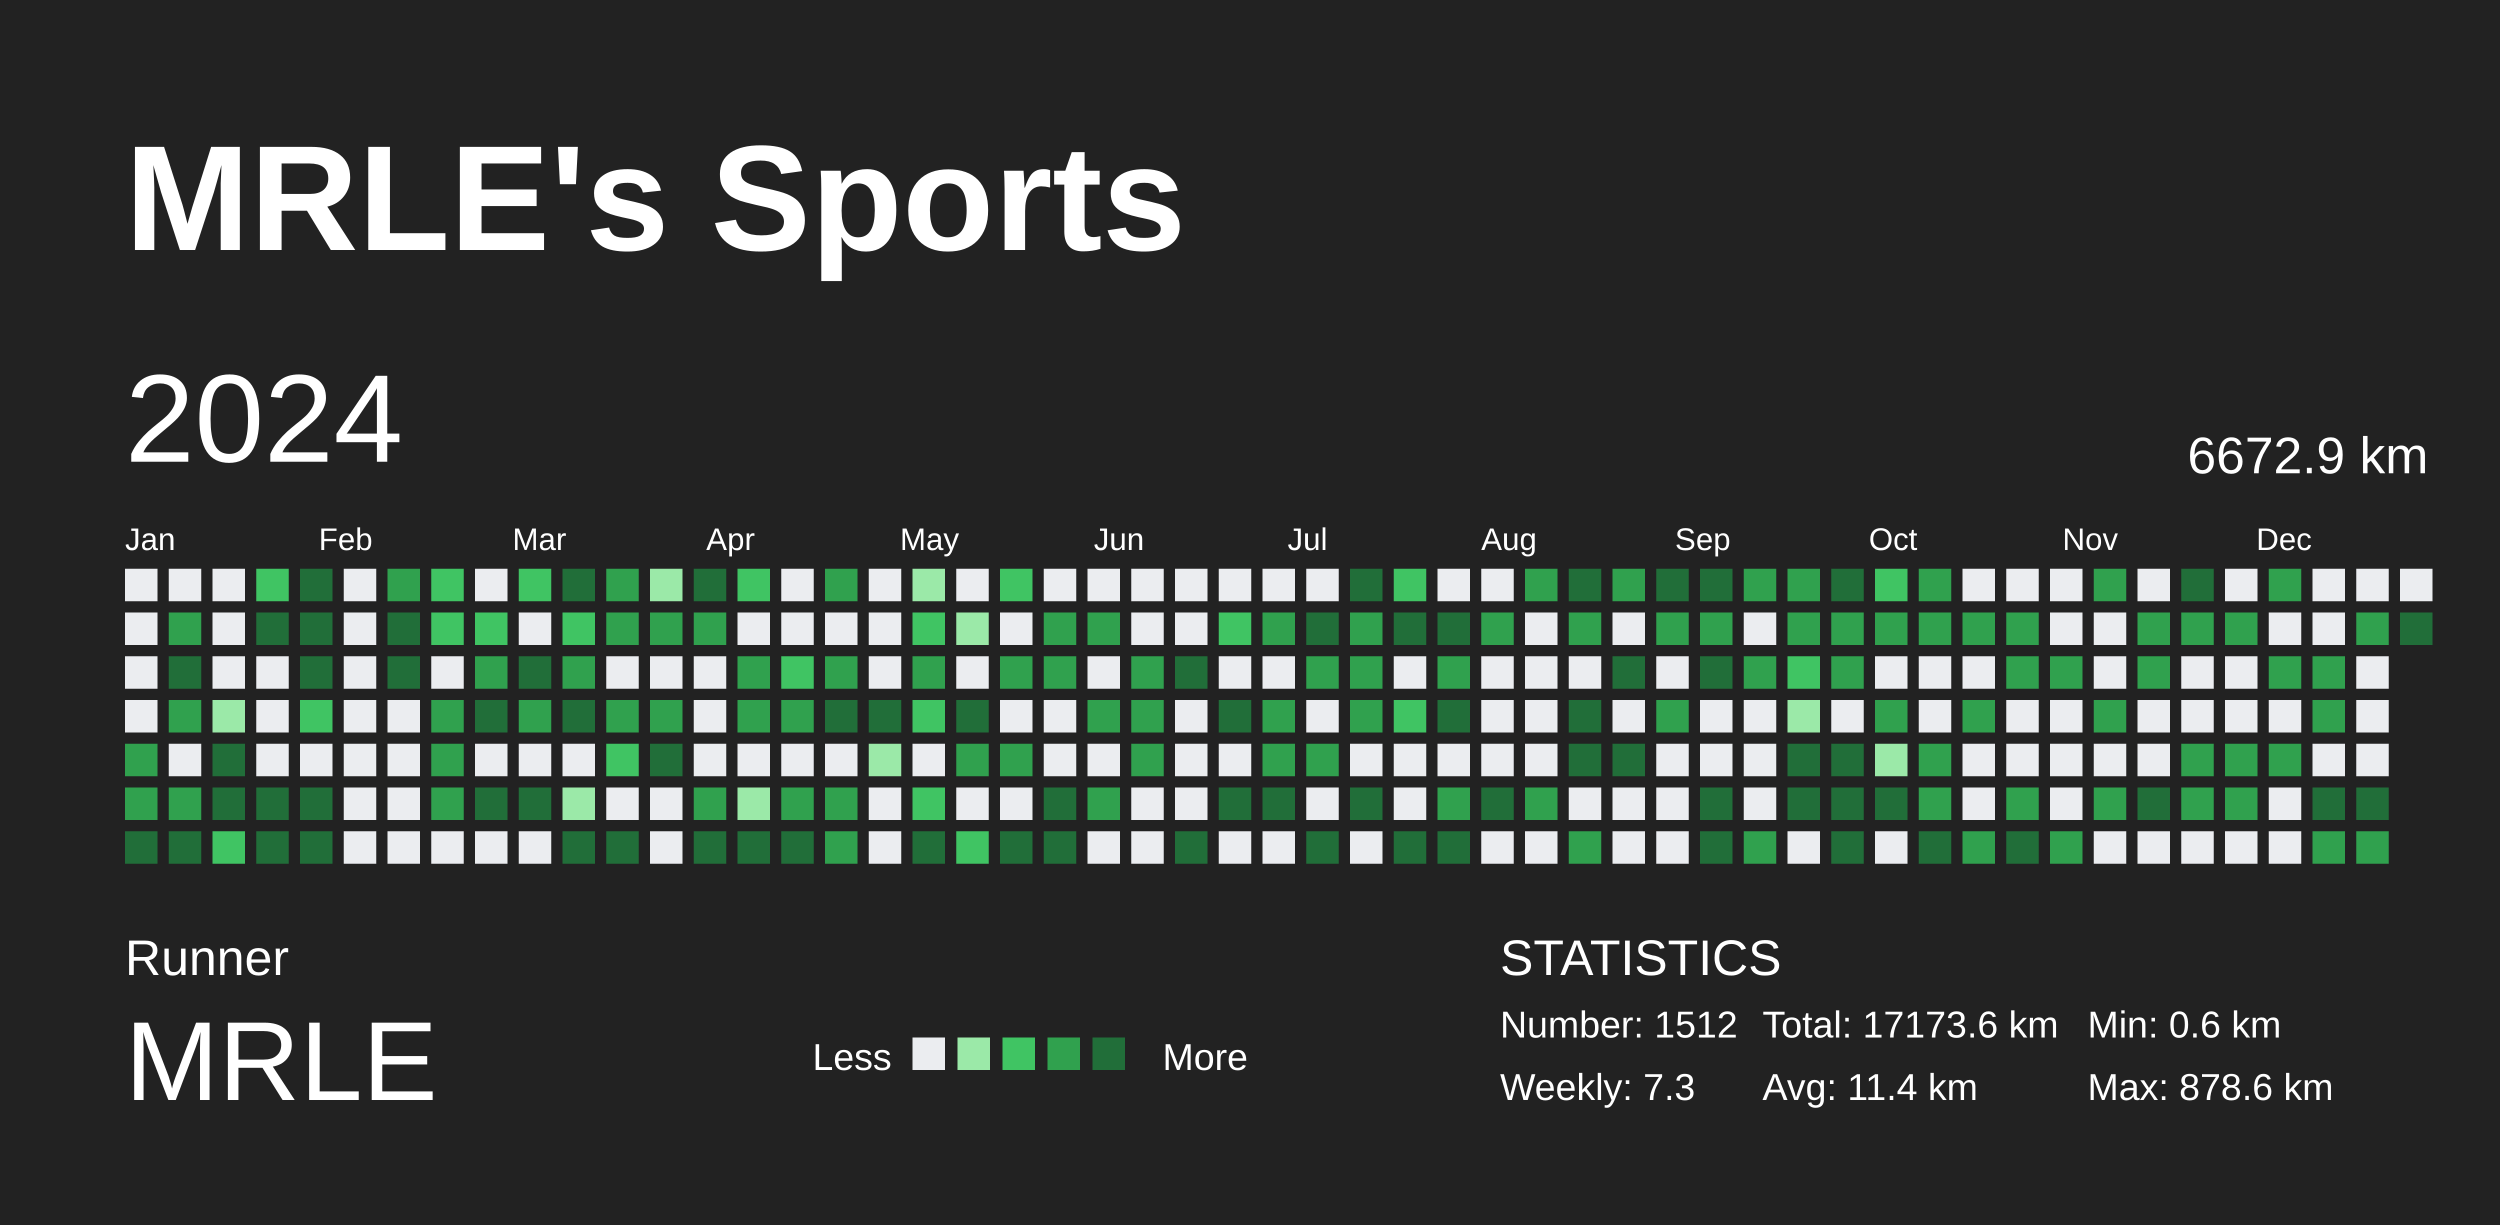
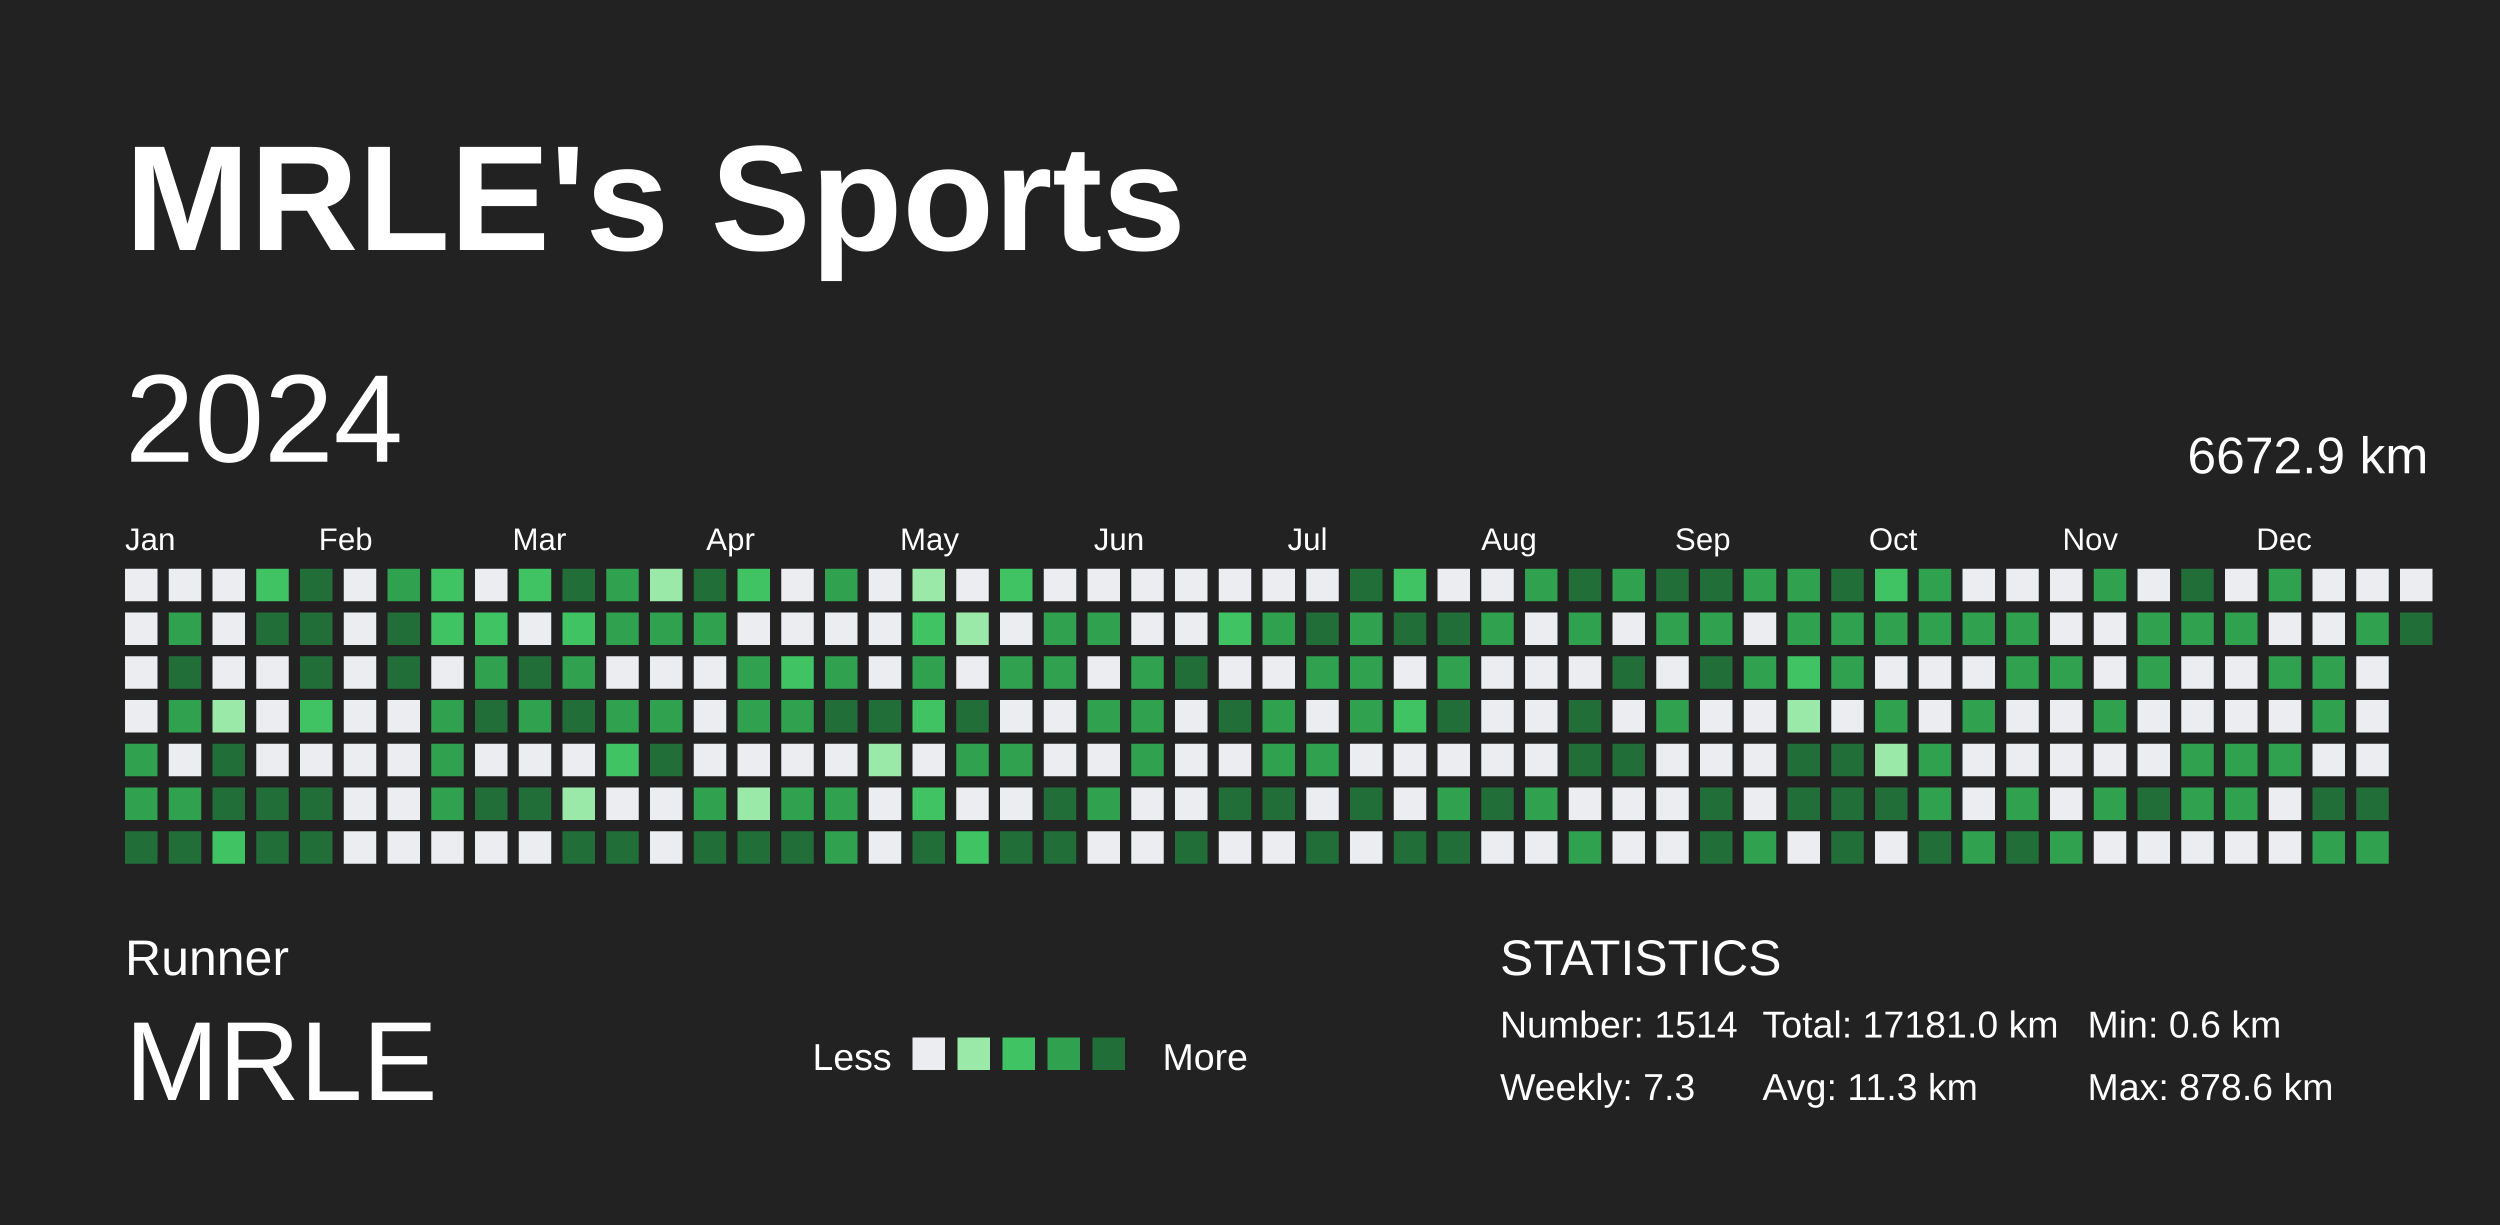
<svg xmlns="http://www.w3.org/2000/svg" baseProfile="full" height="98mm" version="1.1" viewBox="0,0,200,98" width="200mm">
  <defs />
  <rect fill="#222222" height="98" width="200" x="0" y="0" />
  <text fill="#FFFFFF" style="font-size:12px; font-family:Arial; font-weight:bold;" x="10" y="20">MRLE's Sports</text>
  <text fill="#FFFFFF" style="font-size:4px; font-family:Arial" x="10" y="78">Runner</text>
  <text fill="#FFFFFF" style="font-size:9px; font-family:Arial" x="10" y="88">MRLE</text>
  <text fill="#FFFFFF" style="font-size:3px; font-family:Arial" x="65" y="85.6">Less</text>
  <rect fill="#ebedf0" height="2.6" width="2.6" x="73" y="83" />
  <rect fill="#9be9a8" height="2.6" width="2.6" x="76.6" y="83" />
  <rect fill="#40c463" height="2.6" width="2.6" x="80.2" y="83" />
  <rect fill="#30a14e" height="2.6" width="2.6" x="83.8" y="83" />
  <rect fill="#216e39" height="2.6" width="2.6" x="87.4" y="83" />
  <text fill="#FFFFFF" style="font-size:3px; font-family:Arial" x="93" y="85.6">More</text>
  <text fill="#FFFFFF" style="font-size:4px; font-family:Arial" x="120" y="78">STATISTICS</text>
-   <text fill="#FFFFFF" style="font-size:3px; font-family:Arial" x="120" y="83">Number: 1512</text>
+   <text fill="#FFFFFF" style="font-size:3px; font-family:Arial" x="120" y="83">Number: 1514</text>
  <text fill="#FFFFFF" style="font-size:3px; font-family:Arial" x="120" y="88">Weekly: 7.3</text>
-   <text fill="#FFFFFF" style="font-size:3px; font-family:Arial" x="141" y="83">Total: 17173.6 km</text>
-   <text fill="#FFFFFF" style="font-size:3px; font-family:Arial" x="141" y="88">Avg: 11.4 km</text>
+   <text fill="#FFFFFF" style="font-size:3px; font-family:Arial" x="141" y="83">Total: 17181.0 km</text>
+   <text fill="#FFFFFF" style="font-size:3px; font-family:Arial" x="141" y="88">Avg: 11.3 km</text>
  <text fill="#FFFFFF" style="font-size:3px; font-family:Arial" x="167" y="83">Min: 0.6 km</text>
  <text fill="#FFFFFF" style="font-size:3px; font-family:Arial" x="167" y="88">Max: 878.6 km</text>
  <text dominant-baseline="hanging" fill="#FFFFFF" style="font-size:10.0px; font-family:Arial;" x="10" y="30">2024</text>
  <text dominant-baseline="hanging" fill="#FFFFFF" style="font-size:4.125px; font-family:Arial;" x="175" y="35">6672.9 km</text>
  <text fill="#FFFFFF" style="font-size:2.5px; font-family:Arial" x="10.0" y="44">Jan</text>
  <text fill="#FFFFFF" style="font-size:2.5px; font-family:Arial" x="25.5" y="44">Feb</text>
  <text fill="#FFFFFF" style="font-size:2.5px; font-family:Arial" x="41.0" y="44">Mar</text>
  <text fill="#FFFFFF" style="font-size:2.5px; font-family:Arial" x="56.5" y="44">Apr</text>
  <text fill="#FFFFFF" style="font-size:2.5px; font-family:Arial" x="72.0" y="44">May</text>
  <text fill="#FFFFFF" style="font-size:2.5px; font-family:Arial" x="87.5" y="44">Jun</text>
  <text fill="#FFFFFF" style="font-size:2.5px; font-family:Arial" x="103.0" y="44">Jul</text>
  <text fill="#FFFFFF" style="font-size:2.5px; font-family:Arial" x="118.5" y="44">Aug</text>
  <text fill="#FFFFFF" style="font-size:2.5px; font-family:Arial" x="134.0" y="44">Sep</text>
  <text fill="#FFFFFF" style="font-size:2.5px; font-family:Arial" x="149.5" y="44">Oct</text>
  <text fill="#FFFFFF" style="font-size:2.5px; font-family:Arial" x="165.0" y="44">Nov</text>
  <text fill="#FFFFFF" style="font-size:2.5px; font-family:Arial" x="180.5" y="44">Dec</text>
  <rect fill="#ebedf0" height="2.6" width="2.6" x="10.0" y="45.5" />
  <rect fill="#ebedf0" height="2.6" width="2.6" x="10.0" y="49.0" />
  <rect fill="#ebedf0" height="2.6" width="2.6" x="10.0" y="52.5" />
  <rect fill="#ebedf0" height="2.6" width="2.6" x="10.0" y="56.0" />
  <rect fill="#30a14e" height="2.6" width="2.6" x="10.0" y="59.5" />
  <rect fill="#30a14e" height="2.6" width="2.6" x="10.0" y="63.0" />
  <rect fill="#216e39" height="2.6" width="2.6" x="10.0" y="66.5" />
  <rect fill="#ebedf0" height="2.6" width="2.6" x="13.5" y="45.5" />
  <rect fill="#30a14e" height="2.6" width="2.6" x="13.5" y="49.0" />
  <rect fill="#216e39" height="2.6" width="2.6" x="13.5" y="52.5" />
  <rect fill="#30a14e" height="2.6" width="2.6" x="13.5" y="56.0" />
  <rect fill="#ebedf0" height="2.6" width="2.6" x="13.5" y="59.5" />
  <rect fill="#30a14e" height="2.6" width="2.6" x="13.5" y="63.0" />
  <rect fill="#216e39" height="2.6" width="2.6" x="13.5" y="66.5" />
  <rect fill="#ebedf0" height="2.6" width="2.6" x="17.0" y="45.5" />
  <rect fill="#ebedf0" height="2.6" width="2.6" x="17.0" y="49.0" />
  <rect fill="#ebedf0" height="2.6" width="2.6" x="17.0" y="52.5" />
  <rect fill="#9be9a8" height="2.6" width="2.6" x="17.0" y="56.0" />
  <rect fill="#216e39" height="2.6" width="2.6" x="17.0" y="59.5" />
  <rect fill="#216e39" height="2.6" width="2.6" x="17.0" y="63.0" />
  <rect fill="#40c463" height="2.6" width="2.6" x="17.0" y="66.5" />
  <rect fill="#40c463" height="2.6" width="2.6" x="20.5" y="45.5" />
  <rect fill="#216e39" height="2.6" width="2.6" x="20.5" y="49.0" />
  <rect fill="#ebedf0" height="2.6" width="2.6" x="20.5" y="52.5" />
  <rect fill="#ebedf0" height="2.6" width="2.6" x="20.5" y="56.0" />
  <rect fill="#ebedf0" height="2.6" width="2.6" x="20.5" y="59.5" />
  <rect fill="#216e39" height="2.6" width="2.6" x="20.5" y="63.0" />
  <rect fill="#216e39" height="2.6" width="2.6" x="20.5" y="66.5" />
  <rect fill="#216e39" height="2.6" width="2.6" x="24.0" y="45.5" />
  <rect fill="#216e39" height="2.6" width="2.6" x="24.0" y="49.0" />
  <rect fill="#216e39" height="2.6" width="2.6" x="24.0" y="52.5" />
  <rect fill="#40c463" height="2.6" width="2.6" x="24.0" y="56.0" />
  <rect fill="#ebedf0" height="2.6" width="2.6" x="24.0" y="59.5" />
  <rect fill="#216e39" height="2.6" width="2.6" x="24.0" y="63.0" />
  <rect fill="#216e39" height="2.6" width="2.6" x="24.0" y="66.5" />
  <rect fill="#ebedf0" height="2.6" width="2.6" x="27.5" y="45.5" />
  <rect fill="#ebedf0" height="2.6" width="2.6" x="27.5" y="49.0" />
  <rect fill="#ebedf0" height="2.6" width="2.6" x="27.5" y="52.5" />
  <rect fill="#ebedf0" height="2.6" width="2.6" x="27.5" y="56.0" />
  <rect fill="#ebedf0" height="2.6" width="2.6" x="27.5" y="59.5" />
  <rect fill="#ebedf0" height="2.6" width="2.6" x="27.5" y="63.0" />
  <rect fill="#ebedf0" height="2.6" width="2.6" x="27.5" y="66.5" />
  <rect fill="#30a14e" height="2.6" width="2.6" x="31.0" y="45.5" />
  <rect fill="#216e39" height="2.6" width="2.6" x="31.0" y="49.0" />
  <rect fill="#216e39" height="2.6" width="2.6" x="31.0" y="52.5" />
  <rect fill="#ebedf0" height="2.6" width="2.6" x="31.0" y="56.0" />
  <rect fill="#ebedf0" height="2.6" width="2.6" x="31.0" y="59.5" />
  <rect fill="#ebedf0" height="2.6" width="2.6" x="31.0" y="63.0" />
  <rect fill="#ebedf0" height="2.6" width="2.6" x="31.0" y="66.5" />
  <rect fill="#40c463" height="2.6" width="2.6" x="34.5" y="45.5" />
  <rect fill="#40c463" height="2.6" width="2.6" x="34.5" y="49.0" />
  <rect fill="#ebedf0" height="2.6" width="2.6" x="34.5" y="52.5" />
  <rect fill="#30a14e" height="2.6" width="2.6" x="34.5" y="56.0" />
  <rect fill="#30a14e" height="2.6" width="2.6" x="34.5" y="59.5" />
  <rect fill="#30a14e" height="2.6" width="2.6" x="34.5" y="63.0" />
  <rect fill="#ebedf0" height="2.6" width="2.6" x="34.5" y="66.5" />
  <rect fill="#ebedf0" height="2.6" width="2.6" x="38.0" y="45.5" />
  <rect fill="#40c463" height="2.6" width="2.6" x="38.0" y="49.0" />
  <rect fill="#30a14e" height="2.6" width="2.6" x="38.0" y="52.5" />
  <rect fill="#216e39" height="2.6" width="2.6" x="38.0" y="56.0" />
  <rect fill="#ebedf0" height="2.6" width="2.6" x="38.0" y="59.5" />
  <rect fill="#216e39" height="2.6" width="2.6" x="38.0" y="63.0" />
  <rect fill="#ebedf0" height="2.6" width="2.6" x="38.0" y="66.5" />
  <rect fill="#40c463" height="2.6" width="2.6" x="41.5" y="45.5" />
  <rect fill="#ebedf0" height="2.6" width="2.6" x="41.5" y="49.0" />
  <rect fill="#216e39" height="2.6" width="2.6" x="41.5" y="52.5" />
  <rect fill="#30a14e" height="2.6" width="2.6" x="41.5" y="56.0" />
  <rect fill="#ebedf0" height="2.6" width="2.6" x="41.5" y="59.5" />
  <rect fill="#216e39" height="2.6" width="2.6" x="41.5" y="63.0" />
  <rect fill="#ebedf0" height="2.6" width="2.6" x="41.5" y="66.5" />
  <rect fill="#216e39" height="2.6" width="2.6" x="45.0" y="45.5" />
  <rect fill="#40c463" height="2.6" width="2.6" x="45.0" y="49.0" />
  <rect fill="#30a14e" height="2.6" width="2.6" x="45.0" y="52.5" />
  <rect fill="#216e39" height="2.6" width="2.6" x="45.0" y="56.0" />
  <rect fill="#ebedf0" height="2.6" width="2.6" x="45.0" y="59.5" />
  <rect fill="#9be9a8" height="2.6" width="2.6" x="45.0" y="63.0" />
  <rect fill="#216e39" height="2.6" width="2.6" x="45.0" y="66.5" />
  <rect fill="#30a14e" height="2.6" width="2.6" x="48.5" y="45.5" />
  <rect fill="#30a14e" height="2.6" width="2.6" x="48.5" y="49.0" />
  <rect fill="#ebedf0" height="2.6" width="2.6" x="48.5" y="52.5" />
  <rect fill="#30a14e" height="2.6" width="2.6" x="48.5" y="56.0" />
  <rect fill="#40c463" height="2.6" width="2.6" x="48.5" y="59.5" />
  <rect fill="#ebedf0" height="2.6" width="2.6" x="48.5" y="63.0" />
  <rect fill="#216e39" height="2.6" width="2.6" x="48.5" y="66.5" />
  <rect fill="#9be9a8" height="2.6" width="2.6" x="52.0" y="45.5" />
  <rect fill="#30a14e" height="2.6" width="2.6" x="52.0" y="49.0" />
  <rect fill="#ebedf0" height="2.6" width="2.6" x="52.0" y="52.5" />
  <rect fill="#30a14e" height="2.6" width="2.6" x="52.0" y="56.0" />
  <rect fill="#216e39" height="2.6" width="2.6" x="52.0" y="59.5" />
  <rect fill="#ebedf0" height="2.6" width="2.6" x="52.0" y="63.0" />
  <rect fill="#ebedf0" height="2.6" width="2.6" x="52.0" y="66.5" />
  <rect fill="#216e39" height="2.6" width="2.6" x="55.5" y="45.5" />
  <rect fill="#30a14e" height="2.6" width="2.6" x="55.5" y="49.0" />
  <rect fill="#ebedf0" height="2.6" width="2.6" x="55.5" y="52.5" />
  <rect fill="#ebedf0" height="2.6" width="2.6" x="55.5" y="56.0" />
  <rect fill="#ebedf0" height="2.6" width="2.6" x="55.5" y="59.5" />
  <rect fill="#30a14e" height="2.6" width="2.6" x="55.5" y="63.0" />
  <rect fill="#216e39" height="2.6" width="2.6" x="55.5" y="66.5" />
  <rect fill="#40c463" height="2.6" width="2.6" x="59.0" y="45.5" />
  <rect fill="#ebedf0" height="2.6" width="2.6" x="59.0" y="49.0" />
  <rect fill="#30a14e" height="2.6" width="2.6" x="59.0" y="52.5" />
  <rect fill="#30a14e" height="2.6" width="2.6" x="59.0" y="56.0" />
  <rect fill="#ebedf0" height="2.6" width="2.6" x="59.0" y="59.5" />
  <rect fill="#9be9a8" height="2.6" width="2.6" x="59.0" y="63.0" />
  <rect fill="#216e39" height="2.6" width="2.6" x="59.0" y="66.5" />
  <rect fill="#ebedf0" height="2.6" width="2.6" x="62.5" y="45.5" />
  <rect fill="#ebedf0" height="2.6" width="2.6" x="62.5" y="49.0" />
  <rect fill="#40c463" height="2.6" width="2.6" x="62.5" y="52.5" />
  <rect fill="#30a14e" height="2.6" width="2.6" x="62.5" y="56.0" />
  <rect fill="#ebedf0" height="2.6" width="2.6" x="62.5" y="59.5" />
  <rect fill="#30a14e" height="2.6" width="2.6" x="62.5" y="63.0" />
  <rect fill="#216e39" height="2.6" width="2.6" x="62.5" y="66.5" />
  <rect fill="#30a14e" height="2.6" width="2.6" x="66.0" y="45.5" />
  <rect fill="#ebedf0" height="2.6" width="2.6" x="66.0" y="49.0" />
  <rect fill="#30a14e" height="2.6" width="2.6" x="66.0" y="52.5" />
  <rect fill="#216e39" height="2.6" width="2.6" x="66.0" y="56.0" />
  <rect fill="#ebedf0" height="2.6" width="2.6" x="66.0" y="59.5" />
  <rect fill="#30a14e" height="2.6" width="2.6" x="66.0" y="63.0" />
  <rect fill="#30a14e" height="2.6" width="2.6" x="66.0" y="66.5" />
  <rect fill="#ebedf0" height="2.6" width="2.6" x="69.5" y="45.5" />
  <rect fill="#ebedf0" height="2.6" width="2.6" x="69.5" y="49.0" />
  <rect fill="#ebedf0" height="2.6" width="2.6" x="69.5" y="52.5" />
  <rect fill="#216e39" height="2.6" width="2.6" x="69.5" y="56.0" />
  <rect fill="#9be9a8" height="2.6" width="2.6" x="69.5" y="59.5" />
  <rect fill="#ebedf0" height="2.6" width="2.6" x="69.5" y="63.0" />
  <rect fill="#ebedf0" height="2.6" width="2.6" x="69.5" y="66.5" />
  <rect fill="#9be9a8" height="2.6" width="2.6" x="73.0" y="45.5" />
  <rect fill="#40c463" height="2.6" width="2.6" x="73.0" y="49.0" />
  <rect fill="#30a14e" height="2.6" width="2.6" x="73.0" y="52.5" />
  <rect fill="#40c463" height="2.6" width="2.6" x="73.0" y="56.0" />
  <rect fill="#ebedf0" height="2.6" width="2.6" x="73.0" y="59.5" />
  <rect fill="#40c463" height="2.6" width="2.6" x="73.0" y="63.0" />
  <rect fill="#216e39" height="2.6" width="2.6" x="73.0" y="66.5" />
  <rect fill="#ebedf0" height="2.6" width="2.6" x="76.5" y="45.5" />
  <rect fill="#9be9a8" height="2.6" width="2.6" x="76.5" y="49.0" />
  <rect fill="#ebedf0" height="2.6" width="2.6" x="76.5" y="52.5" />
  <rect fill="#216e39" height="2.6" width="2.6" x="76.5" y="56.0" />
  <rect fill="#30a14e" height="2.6" width="2.6" x="76.5" y="59.5" />
  <rect fill="#ebedf0" height="2.6" width="2.6" x="76.5" y="63.0" />
  <rect fill="#40c463" height="2.6" width="2.6" x="76.5" y="66.5" />
  <rect fill="#40c463" height="2.6" width="2.6" x="80.0" y="45.5" />
  <rect fill="#ebedf0" height="2.6" width="2.6" x="80.0" y="49.0" />
  <rect fill="#30a14e" height="2.6" width="2.6" x="80.0" y="52.5" />
  <rect fill="#ebedf0" height="2.6" width="2.6" x="80.0" y="56.0" />
  <rect fill="#30a14e" height="2.6" width="2.6" x="80.0" y="59.5" />
  <rect fill="#ebedf0" height="2.6" width="2.6" x="80.0" y="63.0" />
  <rect fill="#216e39" height="2.6" width="2.6" x="80.0" y="66.5" />
  <rect fill="#ebedf0" height="2.6" width="2.6" x="83.5" y="45.5" />
  <rect fill="#30a14e" height="2.6" width="2.6" x="83.5" y="49.0" />
  <rect fill="#30a14e" height="2.6" width="2.6" x="83.5" y="52.5" />
  <rect fill="#ebedf0" height="2.6" width="2.6" x="83.5" y="56.0" />
  <rect fill="#ebedf0" height="2.6" width="2.6" x="83.5" y="59.5" />
  <rect fill="#216e39" height="2.6" width="2.6" x="83.5" y="63.0" />
  <rect fill="#216e39" height="2.6" width="2.6" x="83.5" y="66.5" />
  <rect fill="#ebedf0" height="2.6" width="2.6" x="87.0" y="45.5" />
  <rect fill="#30a14e" height="2.6" width="2.6" x="87.0" y="49.0" />
  <rect fill="#ebedf0" height="2.6" width="2.6" x="87.0" y="52.5" />
  <rect fill="#30a14e" height="2.6" width="2.6" x="87.0" y="56.0" />
  <rect fill="#ebedf0" height="2.6" width="2.6" x="87.0" y="59.5" />
  <rect fill="#30a14e" height="2.6" width="2.6" x="87.0" y="63.0" />
  <rect fill="#ebedf0" height="2.6" width="2.6" x="87.0" y="66.5" />
  <rect fill="#ebedf0" height="2.6" width="2.6" x="90.5" y="45.5" />
  <rect fill="#ebedf0" height="2.6" width="2.6" x="90.5" y="49.0" />
  <rect fill="#30a14e" height="2.6" width="2.6" x="90.5" y="52.5" />
  <rect fill="#30a14e" height="2.6" width="2.6" x="90.5" y="56.0" />
  <rect fill="#30a14e" height="2.6" width="2.6" x="90.5" y="59.5" />
  <rect fill="#ebedf0" height="2.6" width="2.6" x="90.5" y="63.0" />
  <rect fill="#ebedf0" height="2.6" width="2.6" x="90.5" y="66.5" />
  <rect fill="#ebedf0" height="2.6" width="2.6" x="94.0" y="45.5" />
  <rect fill="#ebedf0" height="2.6" width="2.6" x="94.0" y="49.0" />
  <rect fill="#216e39" height="2.6" width="2.6" x="94.0" y="52.5" />
  <rect fill="#ebedf0" height="2.6" width="2.6" x="94.0" y="56.0" />
  <rect fill="#ebedf0" height="2.6" width="2.6" x="94.0" y="59.5" />
  <rect fill="#ebedf0" height="2.6" width="2.6" x="94.0" y="63.0" />
  <rect fill="#216e39" height="2.6" width="2.6" x="94.0" y="66.5" />
  <rect fill="#ebedf0" height="2.6" width="2.6" x="97.5" y="45.5" />
  <rect fill="#40c463" height="2.6" width="2.6" x="97.5" y="49.0" />
  <rect fill="#ebedf0" height="2.6" width="2.6" x="97.5" y="52.5" />
  <rect fill="#216e39" height="2.6" width="2.6" x="97.5" y="56.0" />
  <rect fill="#ebedf0" height="2.6" width="2.6" x="97.5" y="59.5" />
  <rect fill="#216e39" height="2.6" width="2.6" x="97.5" y="63.0" />
  <rect fill="#ebedf0" height="2.6" width="2.6" x="97.5" y="66.5" />
  <rect fill="#ebedf0" height="2.6" width="2.6" x="101.0" y="45.5" />
  <rect fill="#30a14e" height="2.6" width="2.6" x="101.0" y="49.0" />
  <rect fill="#ebedf0" height="2.6" width="2.6" x="101.0" y="52.5" />
  <rect fill="#30a14e" height="2.6" width="2.6" x="101.0" y="56.0" />
  <rect fill="#30a14e" height="2.6" width="2.6" x="101.0" y="59.5" />
  <rect fill="#216e39" height="2.6" width="2.6" x="101.0" y="63.0" />
  <rect fill="#ebedf0" height="2.6" width="2.6" x="101.0" y="66.5" />
  <rect fill="#ebedf0" height="2.6" width="2.6" x="104.5" y="45.5" />
  <rect fill="#216e39" height="2.6" width="2.6" x="104.5" y="49.0" />
  <rect fill="#30a14e" height="2.6" width="2.6" x="104.5" y="52.5" />
  <rect fill="#ebedf0" height="2.6" width="2.6" x="104.5" y="56.0" />
  <rect fill="#30a14e" height="2.6" width="2.6" x="104.5" y="59.5" />
  <rect fill="#ebedf0" height="2.6" width="2.6" x="104.5" y="63.0" />
  <rect fill="#216e39" height="2.6" width="2.6" x="104.5" y="66.5" />
  <rect fill="#216e39" height="2.6" width="2.6" x="108.0" y="45.5" />
  <rect fill="#30a14e" height="2.6" width="2.6" x="108.0" y="49.0" />
  <rect fill="#30a14e" height="2.6" width="2.6" x="108.0" y="52.5" />
  <rect fill="#30a14e" height="2.6" width="2.6" x="108.0" y="56.0" />
  <rect fill="#ebedf0" height="2.6" width="2.6" x="108.0" y="59.5" />
  <rect fill="#216e39" height="2.6" width="2.6" x="108.0" y="63.0" />
  <rect fill="#ebedf0" height="2.6" width="2.6" x="108.0" y="66.5" />
  <rect fill="#40c463" height="2.6" width="2.6" x="111.5" y="45.5" />
  <rect fill="#216e39" height="2.6" width="2.6" x="111.5" y="49.0" />
  <rect fill="#ebedf0" height="2.6" width="2.6" x="111.5" y="52.5" />
  <rect fill="#40c463" height="2.6" width="2.6" x="111.5" y="56.0" />
  <rect fill="#ebedf0" height="2.6" width="2.6" x="111.5" y="59.5" />
  <rect fill="#ebedf0" height="2.6" width="2.6" x="111.5" y="63.0" />
  <rect fill="#216e39" height="2.6" width="2.6" x="111.5" y="66.5" />
  <rect fill="#ebedf0" height="2.6" width="2.6" x="115.0" y="45.5" />
  <rect fill="#216e39" height="2.6" width="2.6" x="115.0" y="49.0" />
  <rect fill="#30a14e" height="2.6" width="2.6" x="115.0" y="52.5" />
  <rect fill="#216e39" height="2.6" width="2.6" x="115.0" y="56.0" />
  <rect fill="#ebedf0" height="2.6" width="2.6" x="115.0" y="59.5" />
  <rect fill="#30a14e" height="2.6" width="2.6" x="115.0" y="63.0" />
  <rect fill="#216e39" height="2.6" width="2.6" x="115.0" y="66.5" />
  <rect fill="#ebedf0" height="2.6" width="2.6" x="118.5" y="45.5" />
  <rect fill="#30a14e" height="2.6" width="2.6" x="118.5" y="49.0" />
  <rect fill="#ebedf0" height="2.6" width="2.6" x="118.5" y="52.5" />
  <rect fill="#ebedf0" height="2.6" width="2.6" x="118.5" y="56.0" />
  <rect fill="#ebedf0" height="2.6" width="2.6" x="118.5" y="59.5" />
  <rect fill="#216e39" height="2.6" width="2.6" x="118.5" y="63.0" />
  <rect fill="#ebedf0" height="2.6" width="2.6" x="118.5" y="66.5" />
  <rect fill="#30a14e" height="2.6" width="2.6" x="122.0" y="45.5" />
  <rect fill="#ebedf0" height="2.6" width="2.6" x="122.0" y="49.0" />
  <rect fill="#ebedf0" height="2.6" width="2.6" x="122.0" y="52.5" />
  <rect fill="#ebedf0" height="2.6" width="2.6" x="122.0" y="56.0" />
  <rect fill="#ebedf0" height="2.6" width="2.6" x="122.0" y="59.5" />
  <rect fill="#30a14e" height="2.6" width="2.6" x="122.0" y="63.0" />
  <rect fill="#ebedf0" height="2.6" width="2.6" x="122.0" y="66.5" />
  <rect fill="#216e39" height="2.6" width="2.6" x="125.5" y="45.5" />
  <rect fill="#30a14e" height="2.6" width="2.6" x="125.5" y="49.0" />
  <rect fill="#ebedf0" height="2.6" width="2.6" x="125.5" y="52.5" />
  <rect fill="#216e39" height="2.6" width="2.6" x="125.5" y="56.0" />
  <rect fill="#216e39" height="2.6" width="2.6" x="125.5" y="59.5" />
  <rect fill="#ebedf0" height="2.6" width="2.6" x="125.5" y="63.0" />
  <rect fill="#30a14e" height="2.6" width="2.6" x="125.5" y="66.5" />
  <rect fill="#30a14e" height="2.6" width="2.6" x="129.0" y="45.5" />
  <rect fill="#ebedf0" height="2.6" width="2.6" x="129.0" y="49.0" />
  <rect fill="#216e39" height="2.6" width="2.6" x="129.0" y="52.5" />
  <rect fill="#ebedf0" height="2.6" width="2.6" x="129.0" y="56.0" />
  <rect fill="#216e39" height="2.6" width="2.6" x="129.0" y="59.5" />
  <rect fill="#ebedf0" height="2.6" width="2.6" x="129.0" y="63.0" />
  <rect fill="#ebedf0" height="2.6" width="2.6" x="129.0" y="66.5" />
  <rect fill="#216e39" height="2.6" width="2.6" x="132.5" y="45.5" />
  <rect fill="#30a14e" height="2.6" width="2.6" x="132.5" y="49.0" />
  <rect fill="#ebedf0" height="2.6" width="2.6" x="132.5" y="52.5" />
  <rect fill="#30a14e" height="2.6" width="2.6" x="132.5" y="56.0" />
  <rect fill="#ebedf0" height="2.6" width="2.6" x="132.5" y="59.5" />
  <rect fill="#ebedf0" height="2.6" width="2.6" x="132.5" y="63.0" />
  <rect fill="#ebedf0" height="2.6" width="2.6" x="132.5" y="66.5" />
  <rect fill="#216e39" height="2.6" width="2.6" x="136.0" y="45.5" />
  <rect fill="#30a14e" height="2.6" width="2.6" x="136.0" y="49.0" />
  <rect fill="#216e39" height="2.6" width="2.6" x="136.0" y="52.5" />
  <rect fill="#ebedf0" height="2.6" width="2.6" x="136.0" y="56.0" />
  <rect fill="#ebedf0" height="2.6" width="2.6" x="136.0" y="59.5" />
  <rect fill="#216e39" height="2.6" width="2.6" x="136.0" y="63.0" />
  <rect fill="#216e39" height="2.6" width="2.6" x="136.0" y="66.5" />
  <rect fill="#30a14e" height="2.6" width="2.6" x="139.5" y="45.5" />
  <rect fill="#ebedf0" height="2.6" width="2.6" x="139.5" y="49.0" />
  <rect fill="#30a14e" height="2.6" width="2.6" x="139.5" y="52.5" />
  <rect fill="#ebedf0" height="2.6" width="2.6" x="139.5" y="56.0" />
  <rect fill="#ebedf0" height="2.6" width="2.6" x="139.5" y="59.5" />
  <rect fill="#ebedf0" height="2.6" width="2.6" x="139.5" y="63.0" />
  <rect fill="#30a14e" height="2.6" width="2.6" x="139.5" y="66.5" />
  <rect fill="#30a14e" height="2.6" width="2.6" x="143.0" y="45.5" />
  <rect fill="#30a14e" height="2.6" width="2.6" x="143.0" y="49.0" />
  <rect fill="#40c463" height="2.6" width="2.6" x="143.0" y="52.5" />
  <rect fill="#9be9a8" height="2.6" width="2.6" x="143.0" y="56.0" />
  <rect fill="#216e39" height="2.6" width="2.6" x="143.0" y="59.5" />
  <rect fill="#216e39" height="2.6" width="2.6" x="143.0" y="63.0" />
  <rect fill="#ebedf0" height="2.6" width="2.6" x="143.0" y="66.5" />
  <rect fill="#216e39" height="2.6" width="2.6" x="146.5" y="45.5" />
  <rect fill="#30a14e" height="2.6" width="2.6" x="146.5" y="49.0" />
  <rect fill="#30a14e" height="2.6" width="2.6" x="146.5" y="52.5" />
  <rect fill="#ebedf0" height="2.6" width="2.6" x="146.5" y="56.0" />
  <rect fill="#216e39" height="2.6" width="2.6" x="146.5" y="59.5" />
  <rect fill="#216e39" height="2.6" width="2.6" x="146.5" y="63.0" />
  <rect fill="#216e39" height="2.6" width="2.6" x="146.5" y="66.5" />
  <rect fill="#40c463" height="2.6" width="2.6" x="150.0" y="45.5" />
  <rect fill="#30a14e" height="2.6" width="2.6" x="150.0" y="49.0" />
  <rect fill="#ebedf0" height="2.6" width="2.6" x="150.0" y="52.5" />
  <rect fill="#30a14e" height="2.6" width="2.6" x="150.0" y="56.0" />
  <rect fill="#9be9a8" height="2.6" width="2.6" x="150.0" y="59.5" />
  <rect fill="#216e39" height="2.6" width="2.6" x="150.0" y="63.0" />
  <rect fill="#ebedf0" height="2.6" width="2.6" x="150.0" y="66.5" />
  <rect fill="#30a14e" height="2.6" width="2.6" x="153.5" y="45.5" />
  <rect fill="#30a14e" height="2.6" width="2.6" x="153.5" y="49.0" />
  <rect fill="#ebedf0" height="2.6" width="2.6" x="153.5" y="52.5" />
  <rect fill="#ebedf0" height="2.6" width="2.6" x="153.5" y="56.0" />
  <rect fill="#30a14e" height="2.6" width="2.6" x="153.5" y="59.5" />
  <rect fill="#30a14e" height="2.6" width="2.6" x="153.5" y="63.0" />
  <rect fill="#216e39" height="2.6" width="2.6" x="153.5" y="66.5" />
  <rect fill="#ebedf0" height="2.6" width="2.6" x="157.0" y="45.5" />
  <rect fill="#30a14e" height="2.6" width="2.6" x="157.0" y="49.0" />
  <rect fill="#ebedf0" height="2.6" width="2.6" x="157.0" y="52.5" />
  <rect fill="#30a14e" height="2.6" width="2.6" x="157.0" y="56.0" />
  <rect fill="#ebedf0" height="2.6" width="2.6" x="157.0" y="59.5" />
  <rect fill="#ebedf0" height="2.6" width="2.6" x="157.0" y="63.0" />
  <rect fill="#30a14e" height="2.6" width="2.6" x="157.0" y="66.5" />
  <rect fill="#ebedf0" height="2.6" width="2.6" x="160.5" y="45.5" />
  <rect fill="#30a14e" height="2.6" width="2.6" x="160.5" y="49.0" />
  <rect fill="#30a14e" height="2.6" width="2.6" x="160.5" y="52.5" />
  <rect fill="#ebedf0" height="2.6" width="2.6" x="160.5" y="56.0" />
  <rect fill="#ebedf0" height="2.6" width="2.6" x="160.5" y="59.5" />
  <rect fill="#30a14e" height="2.6" width="2.6" x="160.5" y="63.0" />
  <rect fill="#216e39" height="2.6" width="2.6" x="160.5" y="66.5" />
  <rect fill="#ebedf0" height="2.6" width="2.6" x="164.0" y="45.5" />
  <rect fill="#ebedf0" height="2.6" width="2.6" x="164.0" y="49.0" />
  <rect fill="#30a14e" height="2.6" width="2.6" x="164.0" y="52.5" />
  <rect fill="#ebedf0" height="2.6" width="2.6" x="164.0" y="56.0" />
  <rect fill="#ebedf0" height="2.6" width="2.6" x="164.0" y="59.5" />
  <rect fill="#ebedf0" height="2.6" width="2.6" x="164.0" y="63.0" />
  <rect fill="#30a14e" height="2.6" width="2.6" x="164.0" y="66.5" />
  <rect fill="#30a14e" height="2.6" width="2.6" x="167.5" y="45.5" />
  <rect fill="#ebedf0" height="2.6" width="2.6" x="167.5" y="49.0" />
  <rect fill="#ebedf0" height="2.6" width="2.6" x="167.5" y="52.5" />
  <rect fill="#30a14e" height="2.6" width="2.6" x="167.5" y="56.0" />
  <rect fill="#ebedf0" height="2.6" width="2.6" x="167.5" y="59.5" />
  <rect fill="#30a14e" height="2.6" width="2.6" x="167.5" y="63.0" />
  <rect fill="#ebedf0" height="2.6" width="2.6" x="167.5" y="66.5" />
  <rect fill="#ebedf0" height="2.6" width="2.6" x="171.0" y="45.5" />
  <rect fill="#30a14e" height="2.6" width="2.6" x="171.0" y="49.0" />
  <rect fill="#30a14e" height="2.6" width="2.6" x="171.0" y="52.5" />
  <rect fill="#ebedf0" height="2.6" width="2.6" x="171.0" y="56.0" />
  <rect fill="#ebedf0" height="2.6" width="2.6" x="171.0" y="59.5" />
  <rect fill="#216e39" height="2.6" width="2.6" x="171.0" y="63.0" />
  <rect fill="#ebedf0" height="2.6" width="2.6" x="171.0" y="66.5" />
  <rect fill="#216e39" height="2.6" width="2.6" x="174.5" y="45.5" />
  <rect fill="#30a14e" height="2.6" width="2.6" x="174.5" y="49.0" />
  <rect fill="#ebedf0" height="2.6" width="2.6" x="174.5" y="52.5" />
  <rect fill="#ebedf0" height="2.6" width="2.6" x="174.5" y="56.0" />
  <rect fill="#30a14e" height="2.6" width="2.6" x="174.5" y="59.5" />
  <rect fill="#30a14e" height="2.6" width="2.6" x="174.5" y="63.0" />
  <rect fill="#ebedf0" height="2.6" width="2.6" x="174.5" y="66.5" />
  <rect fill="#ebedf0" height="2.6" width="2.6" x="178.0" y="45.5" />
  <rect fill="#30a14e" height="2.6" width="2.6" x="178.0" y="49.0" />
  <rect fill="#ebedf0" height="2.6" width="2.6" x="178.0" y="52.5" />
  <rect fill="#ebedf0" height="2.6" width="2.6" x="178.0" y="56.0" />
  <rect fill="#30a14e" height="2.6" width="2.6" x="178.0" y="59.5" />
  <rect fill="#30a14e" height="2.6" width="2.6" x="178.0" y="63.0" />
  <rect fill="#ebedf0" height="2.6" width="2.6" x="178.0" y="66.5" />
  <rect fill="#30a14e" height="2.6" width="2.6" x="181.5" y="45.5" />
  <rect fill="#ebedf0" height="2.6" width="2.6" x="181.5" y="49.0" />
  <rect fill="#30a14e" height="2.6" width="2.6" x="181.5" y="52.5" />
  <rect fill="#ebedf0" height="2.6" width="2.6" x="181.5" y="56.0" />
  <rect fill="#30a14e" height="2.6" width="2.6" x="181.5" y="59.5" />
  <rect fill="#ebedf0" height="2.6" width="2.6" x="181.5" y="63.0" />
  <rect fill="#ebedf0" height="2.6" width="2.6" x="181.5" y="66.5" />
  <rect fill="#ebedf0" height="2.6" width="2.6" x="185.0" y="45.5" />
  <rect fill="#ebedf0" height="2.6" width="2.6" x="185.0" y="49.0" />
  <rect fill="#30a14e" height="2.6" width="2.6" x="185.0" y="52.5" />
  <rect fill="#30a14e" height="2.6" width="2.6" x="185.0" y="56.0" />
  <rect fill="#ebedf0" height="2.6" width="2.6" x="185.0" y="59.5" />
  <rect fill="#216e39" height="2.6" width="2.6" x="185.0" y="63.0" />
  <rect fill="#30a14e" height="2.6" width="2.6" x="185.0" y="66.5" />
  <rect fill="#ebedf0" height="2.6" width="2.6" x="188.5" y="45.5" />
  <rect fill="#30a14e" height="2.6" width="2.6" x="188.5" y="49.0" />
  <rect fill="#ebedf0" height="2.6" width="2.6" x="188.5" y="52.5" />
  <rect fill="#ebedf0" height="2.6" width="2.6" x="188.5" y="56.0" />
  <rect fill="#ebedf0" height="2.6" width="2.6" x="188.5" y="59.5" />
  <rect fill="#216e39" height="2.6" width="2.6" x="188.5" y="63.0" />
  <rect fill="#30a14e" height="2.6" width="2.6" x="188.5" y="66.5" />
  <rect fill="#ebedf0" height="2.6" width="2.6" x="192.0" y="45.5" />
  <rect fill="#216e39" height="2.6" width="2.6" x="192.0" y="49.0" />
</svg>
